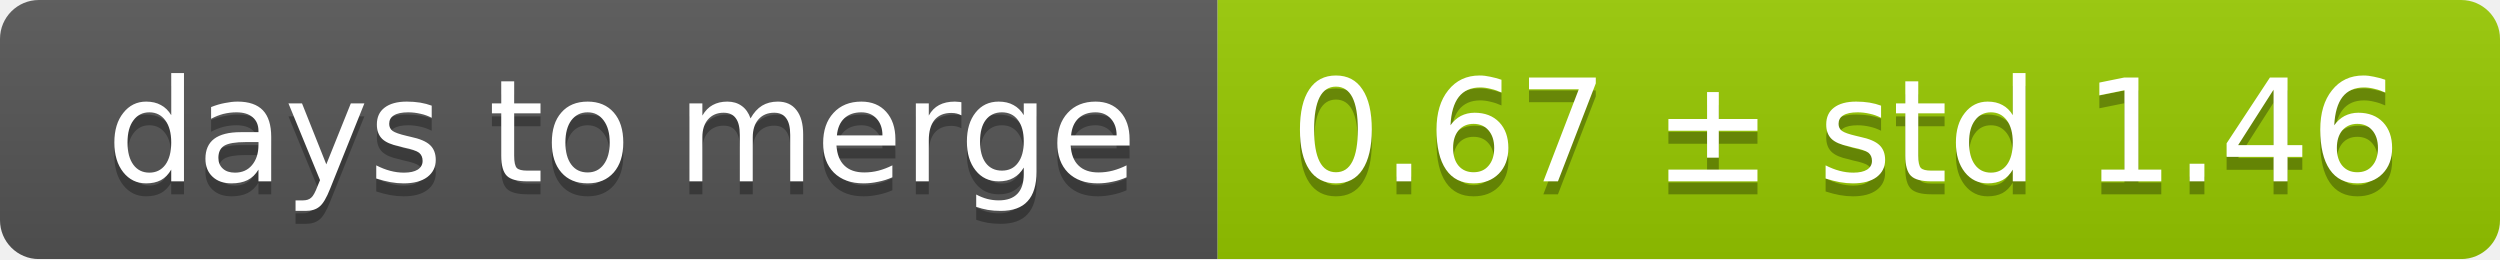
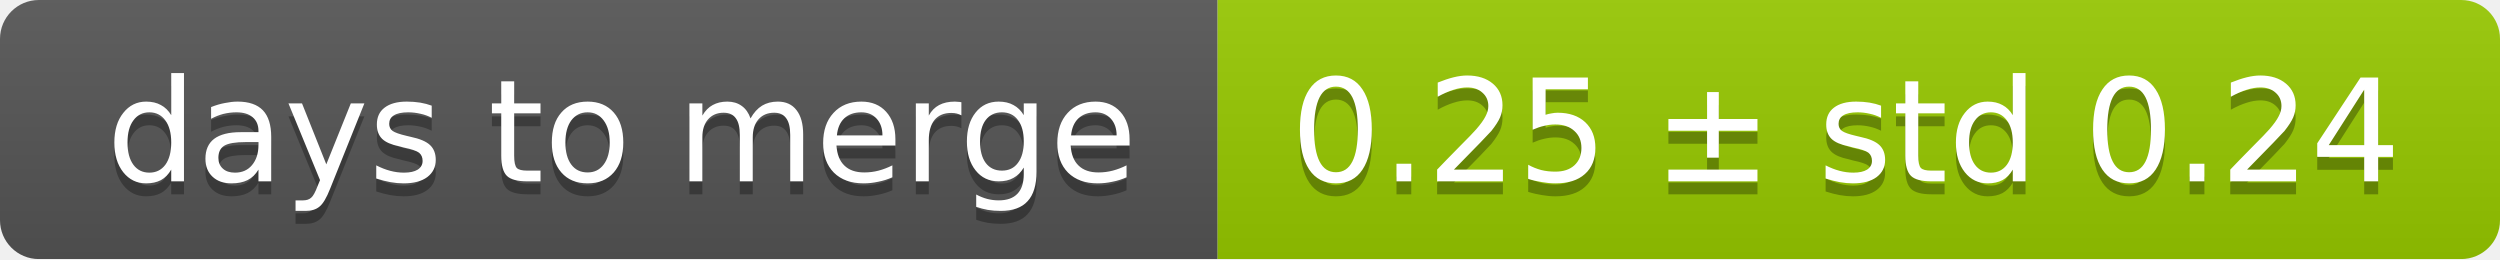
<svg xmlns="http://www.w3.org/2000/svg" width="193" height="20">
  <linearGradient id="smooth" x2="0" y2="100%">
    <stop offset="0" stop-color="#bbb" stop-opacity=".1" />
    <stop offset="1" stop-opacity=".1" />
  </linearGradient>
  <mask id="round">
    <rect width="193" height="20" rx="3" fill="#fff" />
  </mask>
  <g mask="url(#round)">
    <rect width="94" height="20" fill="#555" />
    <rect x="94" width="99" height="20" fill="#97ca00" />
    <rect width="193" height="20" fill="url(#smooth)" />
  </g>
  <g fill="#fff" text-anchor="middle" font-family="DejaVu Sans,Verdana,Geneva,sans-serif" font-size="11">
    <text x="48" y="15" fill="#010101" fill-opacity=".3">days to merge</text>
    <text x="48" y="14">days to merge</text>
-     <text x="142.5" y="15" fill="#010101" fill-opacity=".3">0.67 ± std 1.46</text>
-     <text x="142.5" y="14">0.67 ± std 1.46</text>
+     <text x="142.5" y="15" fill="#010101" fill-opacity=".3">0.25 ± std 0.24</text>
+     <text x="142.5" y="14">0.25 ± std 0.24</text>
  </g>
</svg>
